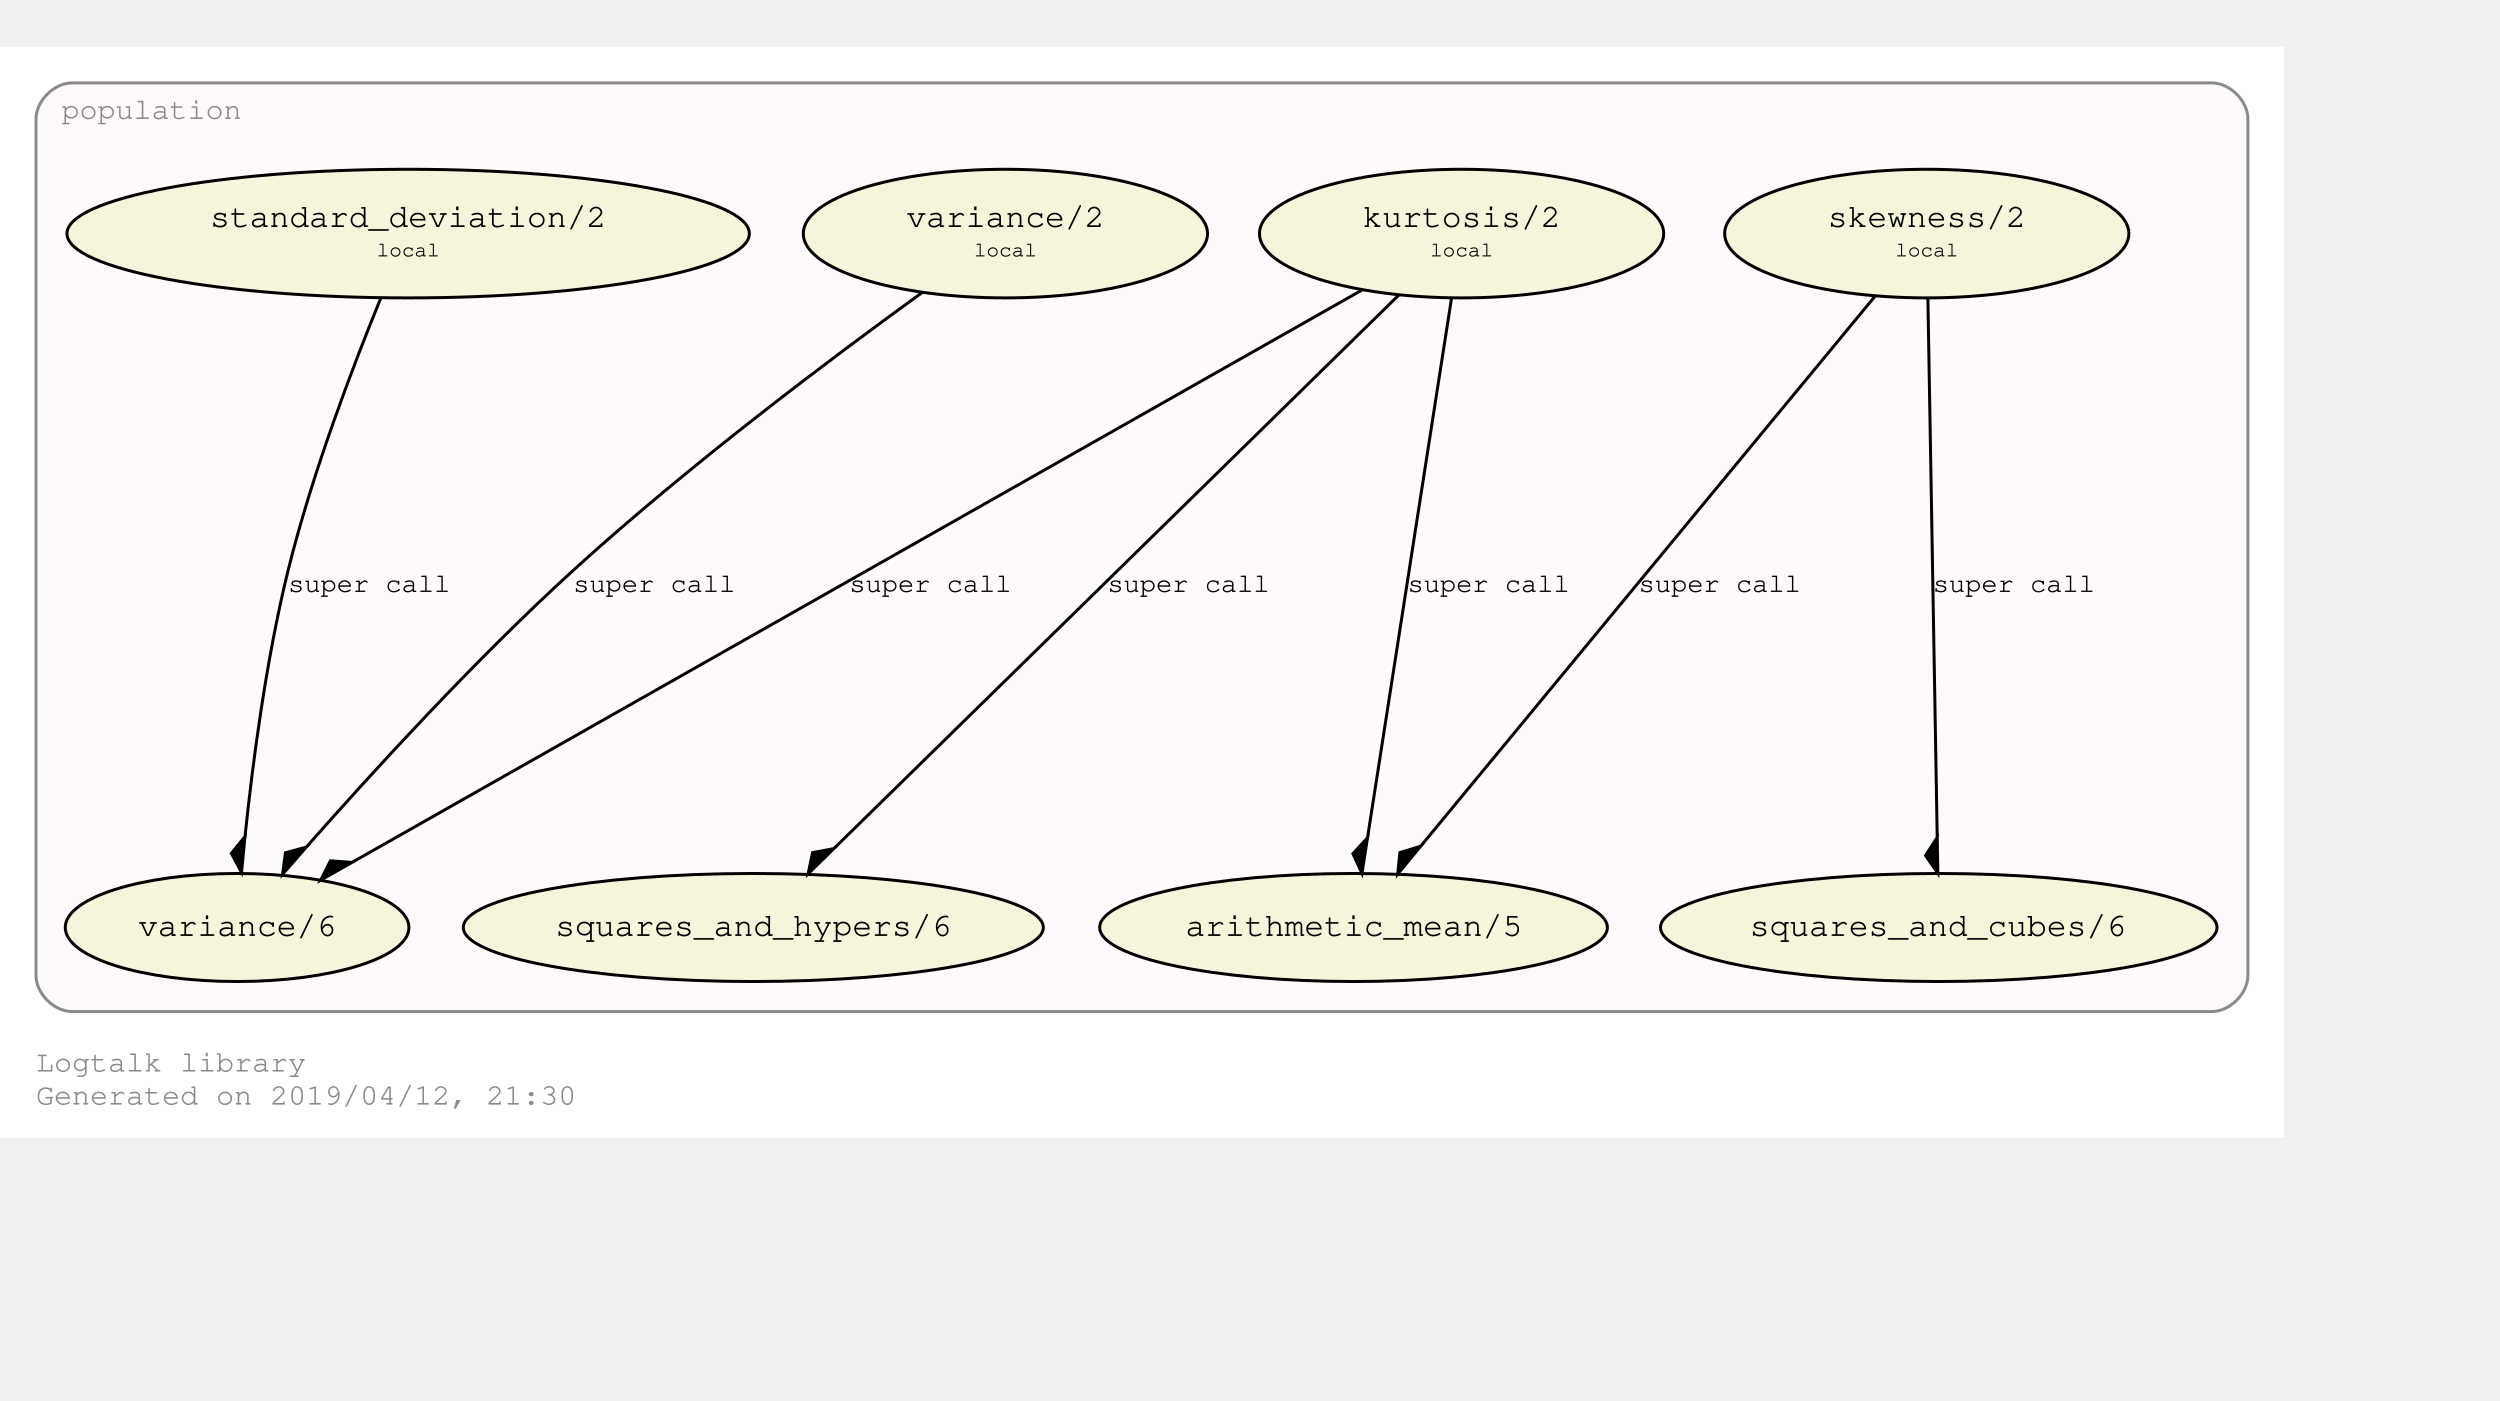
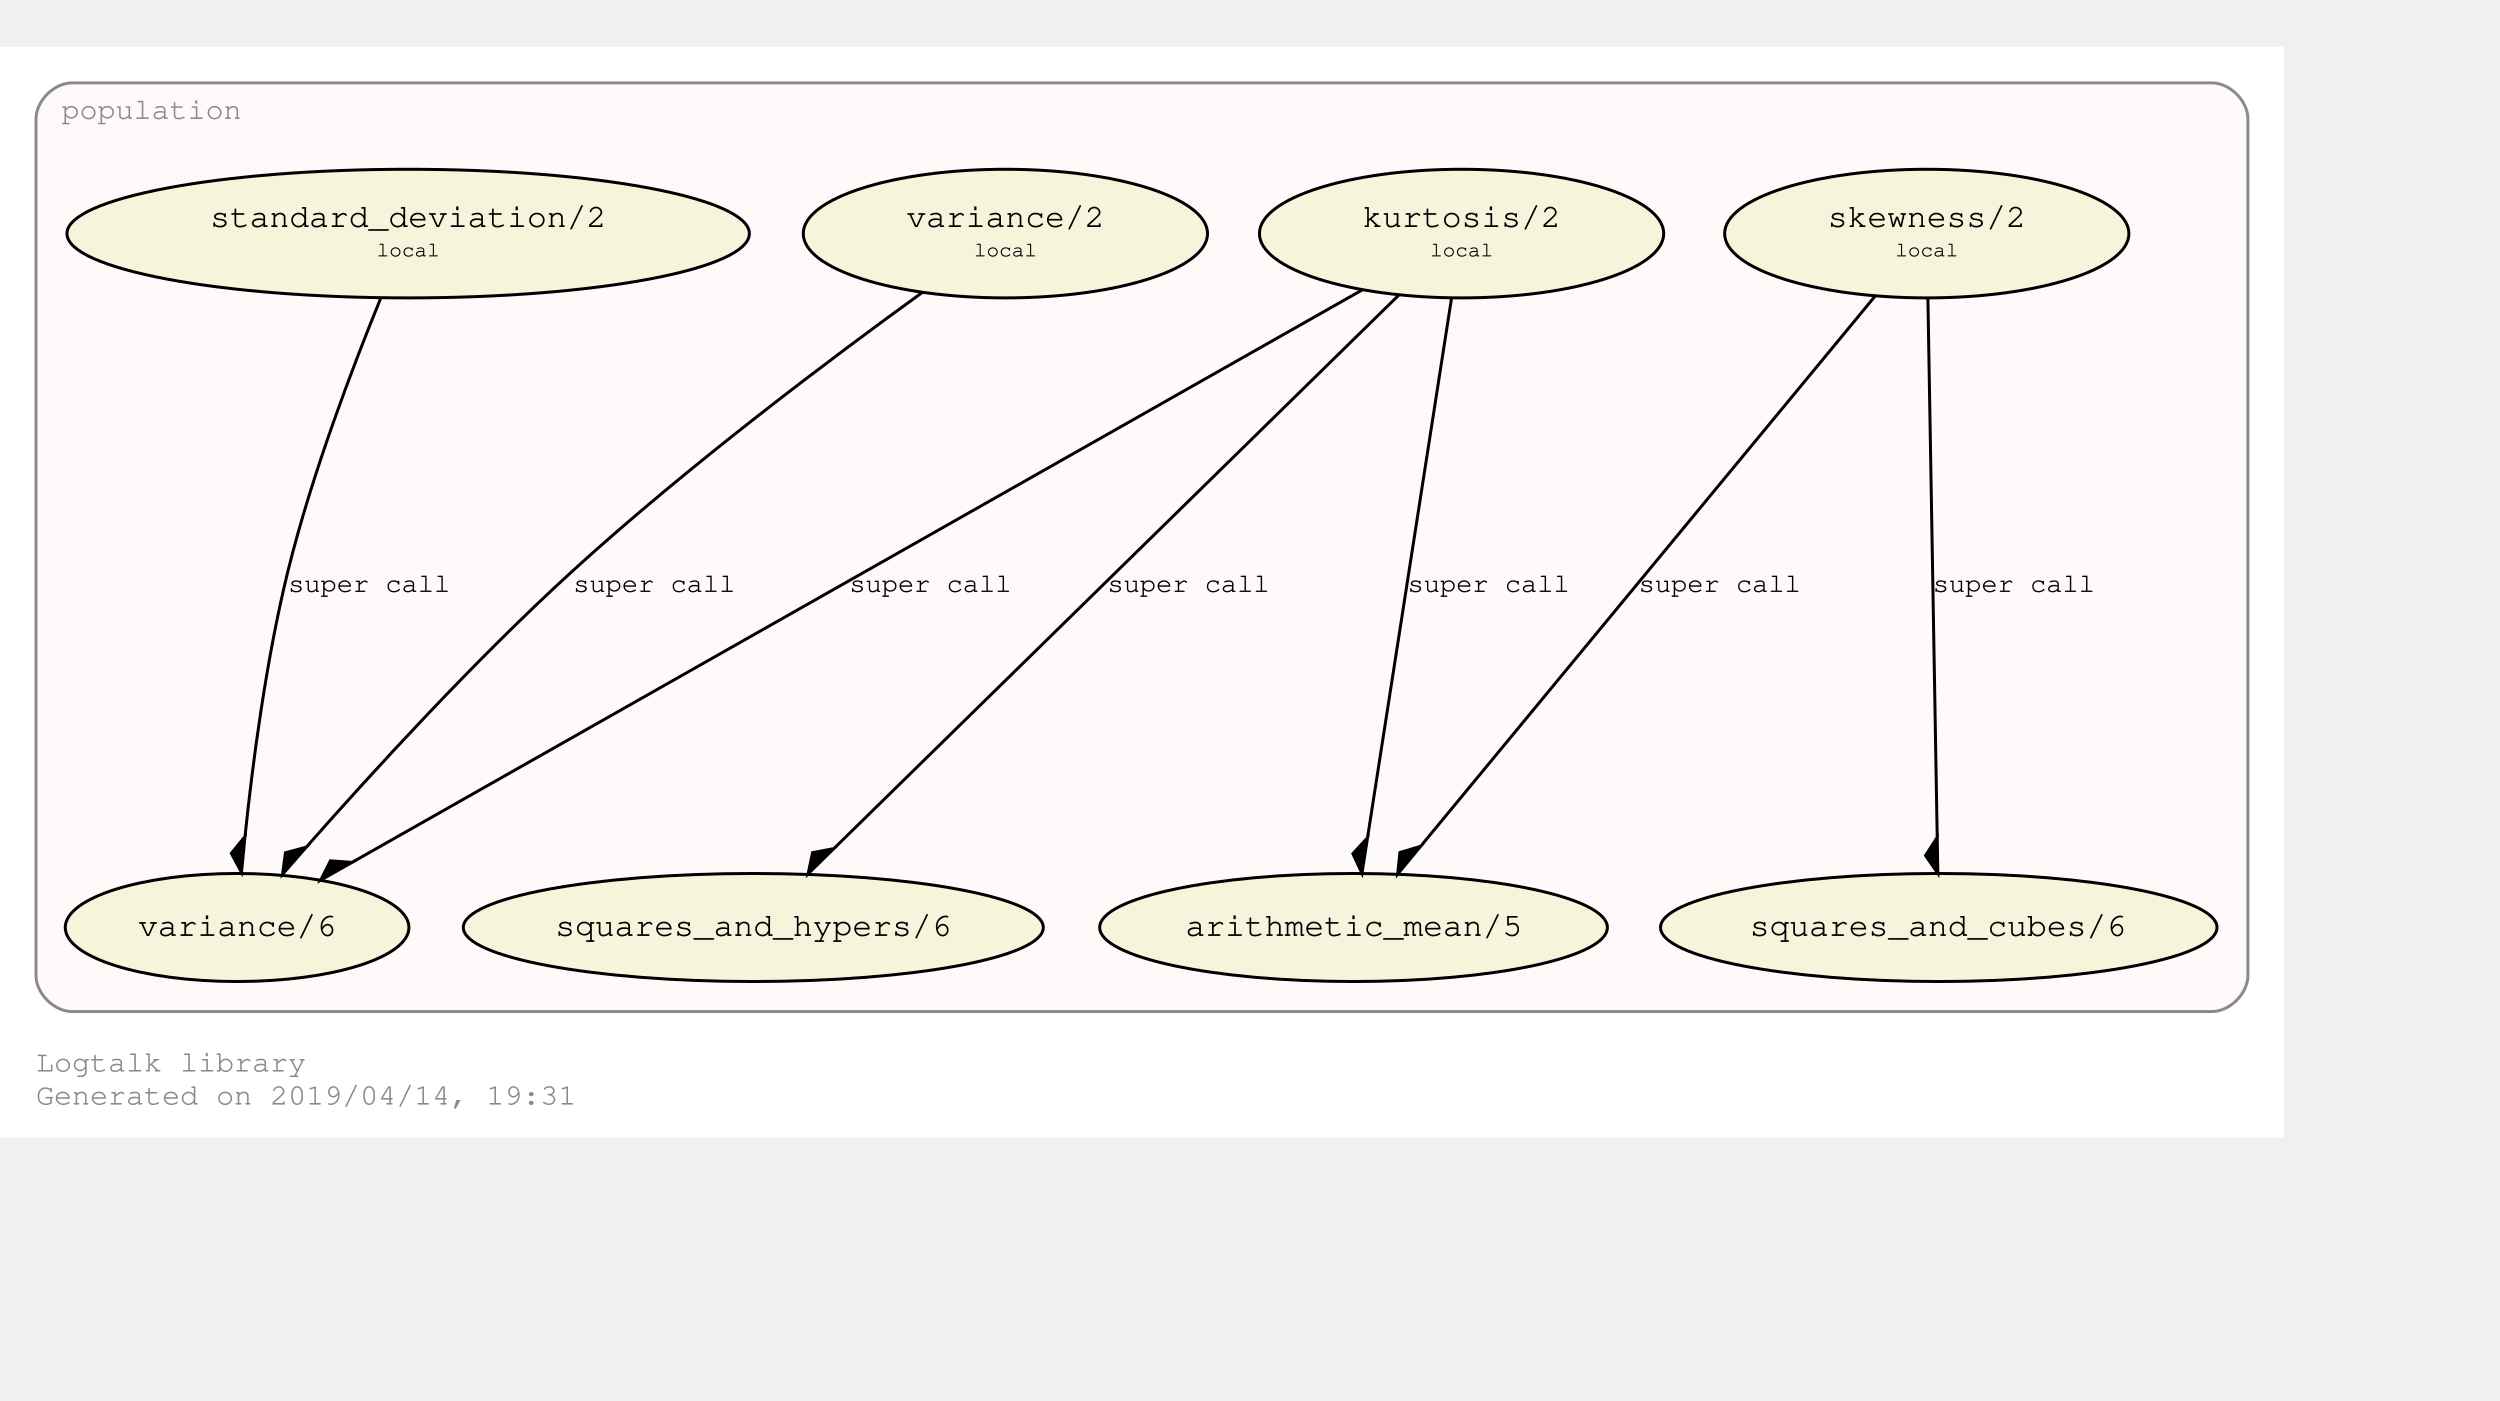
<svg xmlns="http://www.w3.org/2000/svg" xmlns:xlink="http://www.w3.org/1999/xlink" width="905pt" height="507pt" viewBox="72.00 72.00 833.00 435.43">
  <g id="graph0" class="graph" transform="scale(1 1) rotate(0) translate(76 431.4264)">
    <polygon fill="#ffffff" stroke="transparent" points="-4,4 -4,-359.426 757,-359.426 757,4 -4,4" />
    <text text-anchor="start" x="8" y="-18" font-family="Courier,monospace" font-size="10.00" fill="#8b8989">Logtalk library</text>
-     <text text-anchor="start" x="8" y="-7" font-family="Courier,monospace" font-size="10.00" fill="#8b8989">Generated on 2019/04/12, 21:30</text>
+     <text text-anchor="start" x="8" y="-7" font-family="Courier,monospace" font-size="10.00" fill="#8b8989">Generated on 2019/04/14, 19:31</text>
    <g id="clust1" class="cluster">
      <g id="a_clust1">
        <a xlink:href="https://github.com/LogtalkDotOrg/logtalk3/tree/master/library/population.lgt" xlink:title="https://github.com/LogtalkDotOrg/logtalk3/tree/master/library/population.lgt">
          <path fill="#fffafa" stroke="#8b8989" d="M20,-38C20,-38 733,-38 733,-38 739,-38 745,-44 745,-50 745,-50 745,-335.426 745,-335.426 745,-341.426 739,-347.426 733,-347.426 733,-347.426 20,-347.426 20,-347.426 14,-347.426 8,-341.426 8,-335.426 8,-335.426 8,-50 8,-50 8,-44 14,-38 20,-38" />
          <text text-anchor="middle" x="46.5" y="-335.426" font-family="Courier,monospace" font-size="10.00" fill="#8b8989">population</text>
        </a>
      </g>
    </g>
    <g id="node1" class="node">
      <g id="a_node1">
        <a xlink:href="https://github.com/LogtalkDotOrg/logtalk3/tree/master/library/population.lgt#L32" xlink:title="https://github.com/LogtalkDotOrg/logtalk3/tree/master/library/population.lgt#L32">
          <ellipse fill="#f5f5dc" stroke="#000000" cx="638" cy="-297.213" rx="67.351" ry="21.429" />
          <text text-anchor="start" x="599" y="-300.013" font-family="Courier,monospace" font-size="9.00" fill="#000000"> </text>
          <text text-anchor="start" x="605" y="-299.413" font-family="Courier,monospace" font-size="11.00" fill="#000000">skewness/2</text>
          <text text-anchor="start" x="672" y="-300.013" font-family="Courier,monospace" font-size="9.00" fill="#000000"> </text>
          <text text-anchor="start" x="599" y="-289.013" font-family="Courier,monospace" font-size="9.00" fill="#000000"> </text>
          <text text-anchor="start" x="627.5" y="-289.613" font-family="Courier,monospace" font-size="7.00" fill="#000000">local</text>
          <text text-anchor="start" x="672" y="-289.013" font-family="Courier,monospace" font-size="9.00" fill="#000000"> </text>
        </a>
      </g>
    </g>
    <g id="node5" class="node">
      <ellipse fill="#f5f5dc" stroke="#000000" cx="447" cy="-66" rx="84.578" ry="18" />
      <text text-anchor="start" x="385" y="-63.8" font-family="Courier,monospace" font-size="9.00" fill="#000000"> </text>
      <text text-anchor="start" x="391" y="-63.2" font-family="Courier,monospace" font-size="11.00" fill="#000000">arithmetic_mean/5</text>
      <text text-anchor="start" x="504" y="-63.8" font-family="Courier,monospace" font-size="9.00" fill="#000000"> </text>
    </g>
    <g id="edge1" class="edge">
      <g id="a_edge1">
        <a xlink:href="https://github.com/LogtalkDotOrg/logtalk3/tree/master/library/population.lgt#L32" xlink:title="super call">
          <path fill="none" stroke="#000000" d="M620.713,-276.287C586.065,-234.344 508.143,-140.016 469.545,-93.292" />
          <polygon fill="#000000" stroke="#000000" points="469.359,-93.067 462.454,-90.988 461.717,-83.815 469.359,-93.067" />
        </a>
      </g>
      <g id="a_edge1-label">
        <a xlink:href="https://github.com/LogtalkDotOrg/logtalk3/tree/master/library/population.lgt#L32" xlink:title="https://github.com/LogtalkDotOrg/logtalk3/tree/master/library/population.lgt#L32">
          <text text-anchor="start" x="542" y="-177.8" font-family="Courier,monospace" font-size="9.00" fill="#000000">super call</text>
        </a>
      </g>
    </g>
    <g id="node6" class="node">
      <ellipse fill="#f5f5dc" stroke="#000000" cx="642" cy="-66" rx="92.712" ry="18" />
      <text text-anchor="start" x="573" y="-63.8" font-family="Courier,monospace" font-size="9.00" fill="#000000"> </text>
      <text text-anchor="start" x="579" y="-63.2" font-family="Courier,monospace" font-size="11.00" fill="#000000">squares_and_cubes/6</text>
      <text text-anchor="start" x="705" y="-63.8" font-family="Courier,monospace" font-size="9.00" fill="#000000"> </text>
    </g>
    <g id="edge2" class="edge">
      <g id="a_edge2">
        <a xlink:href="https://github.com/LogtalkDotOrg/logtalk3/tree/master/library/population.lgt#L32" xlink:title="super call">
          <path fill="none" stroke="#000000" d="M638.369,-275.876C639.083,-234.592 640.656,-143.682 641.477,-96.208" />
          <polygon fill="#000000" stroke="#000000" points="641.48,-96.045 637.585,-89.977 641.688,-84.047 641.48,-96.045" />
        </a>
      </g>
      <g id="a_edge2-label">
        <a xlink:href="https://github.com/LogtalkDotOrg/logtalk3/tree/master/library/population.lgt#L32" xlink:title="https://github.com/LogtalkDotOrg/logtalk3/tree/master/library/population.lgt#L32">
          <text text-anchor="start" x="640" y="-177.8" font-family="Courier,monospace" font-size="9.00" fill="#000000">super call</text>
        </a>
      </g>
    </g>
    <g id="node2" class="node">
      <g id="a_node2">
        <a xlink:href="https://github.com/LogtalkDotOrg/logtalk3/tree/master/library/population.lgt#L40" xlink:title="https://github.com/LogtalkDotOrg/logtalk3/tree/master/library/population.lgt#L40">
          <ellipse fill="#f5f5dc" stroke="#000000" cx="483" cy="-297.213" rx="67.351" ry="21.429" />
          <text text-anchor="start" x="444" y="-300.013" font-family="Courier,monospace" font-size="9.00" fill="#000000"> </text>
          <text text-anchor="start" x="450" y="-299.413" font-family="Courier,monospace" font-size="11.00" fill="#000000">kurtosis/2</text>
          <text text-anchor="start" x="517" y="-300.013" font-family="Courier,monospace" font-size="9.00" fill="#000000"> </text>
          <text text-anchor="start" x="444" y="-289.013" font-family="Courier,monospace" font-size="9.00" fill="#000000"> </text>
          <text text-anchor="start" x="472.5" y="-289.613" font-family="Courier,monospace" font-size="7.00" fill="#000000">local</text>
          <text text-anchor="start" x="517" y="-289.013" font-family="Courier,monospace" font-size="9.00" fill="#000000"> </text>
        </a>
      </g>
    </g>
    <g id="edge3" class="edge">
      <g id="a_edge3">
        <a xlink:href="https://github.com/LogtalkDotOrg/logtalk3/tree/master/library/population.lgt#L40" xlink:title="super call">
          <path fill="none" stroke="#000000" d="M479.678,-275.876C473.236,-234.504 459.035,-143.293 451.656,-95.904" />
          <polygon fill="#000000" stroke="#000000" points="451.656,-95.904 446.781,-90.591 449.81,-84.047 451.656,-95.904" />
        </a>
      </g>
      <g id="a_edge3-label">
        <a xlink:href="https://github.com/LogtalkDotOrg/logtalk3/tree/master/library/population.lgt#L40" xlink:title="https://github.com/LogtalkDotOrg/logtalk3/tree/master/library/population.lgt#L40">
          <text text-anchor="start" x="465" y="-177.8" font-family="Courier,monospace" font-size="9.00" fill="#000000">super call</text>
        </a>
      </g>
    </g>
    <g id="node7" class="node">
      <ellipse fill="#f5f5dc" stroke="#000000" cx="247" cy="-66" rx="96.631" ry="18" />
      <text text-anchor="start" x="175" y="-63.8" font-family="Courier,monospace" font-size="9.00" fill="#000000"> </text>
      <text text-anchor="start" x="181" y="-63.2" font-family="Courier,monospace" font-size="11.00" fill="#000000">squares_and_hypers/6</text>
      <text text-anchor="start" x="314" y="-63.8" font-family="Courier,monospace" font-size="9.00" fill="#000000"> </text>
    </g>
    <g id="edge4" class="edge">
      <g id="a_edge4">
        <a xlink:href="https://github.com/LogtalkDotOrg/logtalk3/tree/master/library/population.lgt#L40" xlink:title="super call">
          <path fill="none" stroke="#000000" d="M462.057,-276.695C419.224,-234.731 321.651,-139.137 274.082,-92.532" />
          <polygon fill="#000000" stroke="#000000" points="273.837,-92.293 266.752,-90.951 265.265,-83.895 273.837,-92.293" />
        </a>
      </g>
      <g id="a_edge4-label">
        <a xlink:href="https://github.com/LogtalkDotOrg/logtalk3/tree/master/library/population.lgt#L40" xlink:title="https://github.com/LogtalkDotOrg/logtalk3/tree/master/library/population.lgt#L40">
          <text text-anchor="start" x="365" y="-177.8" font-family="Courier,monospace" font-size="9.00" fill="#000000">super call</text>
        </a>
      </g>
    </g>
    <g id="node8" class="node">
      <ellipse fill="#f5f5dc" stroke="#000000" cx="75" cy="-66" rx="57.255" ry="18" />
      <text text-anchor="start" x="36" y="-63.8" font-family="Courier,monospace" font-size="9.00" fill="#000000"> </text>
      <text text-anchor="start" x="42" y="-63.2" font-family="Courier,monospace" font-size="11.00" fill="#000000">variance/6</text>
      <text text-anchor="start" x="109" y="-63.8" font-family="Courier,monospace" font-size="9.00" fill="#000000"> </text>
    </g>
    <g id="edge5" class="edge">
      <g id="a_edge5">
        <a xlink:href="https://github.com/LogtalkDotOrg/logtalk3/tree/master/library/population.lgt#L40" xlink:title="super call">
          <path fill="none" stroke="#000000" d="M449.957,-278.488C375.127,-236.082 193.05,-132.899 113.387,-87.754" />
          <polygon fill="#000000" stroke="#000000" points="113.287,-87.697 106.095,-88.219 102.847,-81.781 113.287,-87.697" />
        </a>
      </g>
      <g id="a_edge5-label">
        <a xlink:href="https://github.com/LogtalkDotOrg/logtalk3/tree/master/library/population.lgt#L40" xlink:title="https://github.com/LogtalkDotOrg/logtalk3/tree/master/library/population.lgt#L40">
          <text text-anchor="start" x="279" y="-177.8" font-family="Courier,monospace" font-size="9.00" fill="#000000">super call</text>
        </a>
      </g>
    </g>
    <g id="node3" class="node">
      <g id="a_node3">
        <a xlink:href="https://github.com/LogtalkDotOrg/logtalk3/tree/master/library/population.lgt#L49" xlink:title="https://github.com/LogtalkDotOrg/logtalk3/tree/master/library/population.lgt#L49">
          <ellipse fill="#f5f5dc" stroke="#000000" cx="132" cy="-297.213" rx="113.689" ry="21.429" />
          <text text-anchor="start" x="60" y="-300.013" font-family="Courier,monospace" font-size="9.00" fill="#000000"> </text>
          <text text-anchor="start" x="66" y="-299.413" font-family="Courier,monospace" font-size="11.00" fill="#000000">standard_deviation/2</text>
          <text text-anchor="start" x="199" y="-300.013" font-family="Courier,monospace" font-size="9.00" fill="#000000"> </text>
          <text text-anchor="start" x="60" y="-289.013" font-family="Courier,monospace" font-size="9.00" fill="#000000"> </text>
          <text text-anchor="start" x="121.5" y="-289.613" font-family="Courier,monospace" font-size="7.00" fill="#000000">local</text>
          <text text-anchor="start" x="199" y="-289.013" font-family="Courier,monospace" font-size="9.00" fill="#000000"> </text>
        </a>
      </g>
    </g>
    <g id="edge6" class="edge">
      <g id="a_edge6">
        <a xlink:href="https://github.com/LogtalkDotOrg/logtalk3/tree/master/library/population.lgt#L49" xlink:title="super call">
          <path fill="none" stroke="#000000" d="M122.862,-275.679C113.747,-253.375 99.985,-217.327 92,-185 84.661,-155.289 80.152,-120.569 77.638,-96.327" />
          <polygon fill="#000000" stroke="#000000" points="77.636,-96.306 73.073,-90.722 76.472,-84.362 77.636,-96.306" />
        </a>
      </g>
      <g id="a_edge6-label">
        <a xlink:href="https://github.com/LogtalkDotOrg/logtalk3/tree/master/library/population.lgt#L49" xlink:title="https://github.com/LogtalkDotOrg/logtalk3/tree/master/library/population.lgt#L49">
          <text text-anchor="start" x="92" y="-177.8" font-family="Courier,monospace" font-size="9.00" fill="#000000">super call</text>
        </a>
      </g>
    </g>
    <g id="node4" class="node">
      <g id="a_node4">
        <a xlink:href="https://github.com/LogtalkDotOrg/logtalk3/tree/master/library/population.lgt#L53" xlink:title="https://github.com/LogtalkDotOrg/logtalk3/tree/master/library/population.lgt#L53">
          <ellipse fill="#f5f5dc" stroke="#000000" cx="331" cy="-297.213" rx="67.351" ry="21.429" />
          <text text-anchor="start" x="292" y="-300.013" font-family="Courier,monospace" font-size="9.00" fill="#000000"> </text>
          <text text-anchor="start" x="298" y="-299.413" font-family="Courier,monospace" font-size="11.00" fill="#000000">variance/2</text>
          <text text-anchor="start" x="365" y="-300.013" font-family="Courier,monospace" font-size="9.00" fill="#000000"> </text>
          <text text-anchor="start" x="292" y="-289.013" font-family="Courier,monospace" font-size="9.00" fill="#000000"> </text>
          <text text-anchor="start" x="320.5" y="-289.613" font-family="Courier,monospace" font-size="7.00" fill="#000000">local</text>
          <text text-anchor="start" x="365" y="-289.013" font-family="Courier,monospace" font-size="9.00" fill="#000000"> </text>
        </a>
      </g>
    </g>
    <g id="edge7" class="edge">
      <g id="a_edge7">
        <a xlink:href="https://github.com/LogtalkDotOrg/logtalk3/tree/master/library/population.lgt#L53" xlink:title="super call">
          <path fill="none" stroke="#000000" d="M303.462,-277.715C273.716,-256.211 225.426,-220.004 187,-185 154.412,-155.315 120.125,-117.828 98.205,-92.944" />
          <polygon fill="#000000" stroke="#000000" points="98.062,-92.781 91.101,-90.898 90.162,-83.749 98.062,-92.781" />
        </a>
      </g>
      <g id="a_edge7-label">
        <a xlink:href="https://github.com/LogtalkDotOrg/logtalk3/tree/master/library/population.lgt#L53" xlink:title="https://github.com/LogtalkDotOrg/logtalk3/tree/master/library/population.lgt#L53">
          <text text-anchor="start" x="187" y="-177.8" font-family="Courier,monospace" font-size="9.00" fill="#000000">super call</text>
        </a>
      </g>
    </g>
  </g>
</svg>
